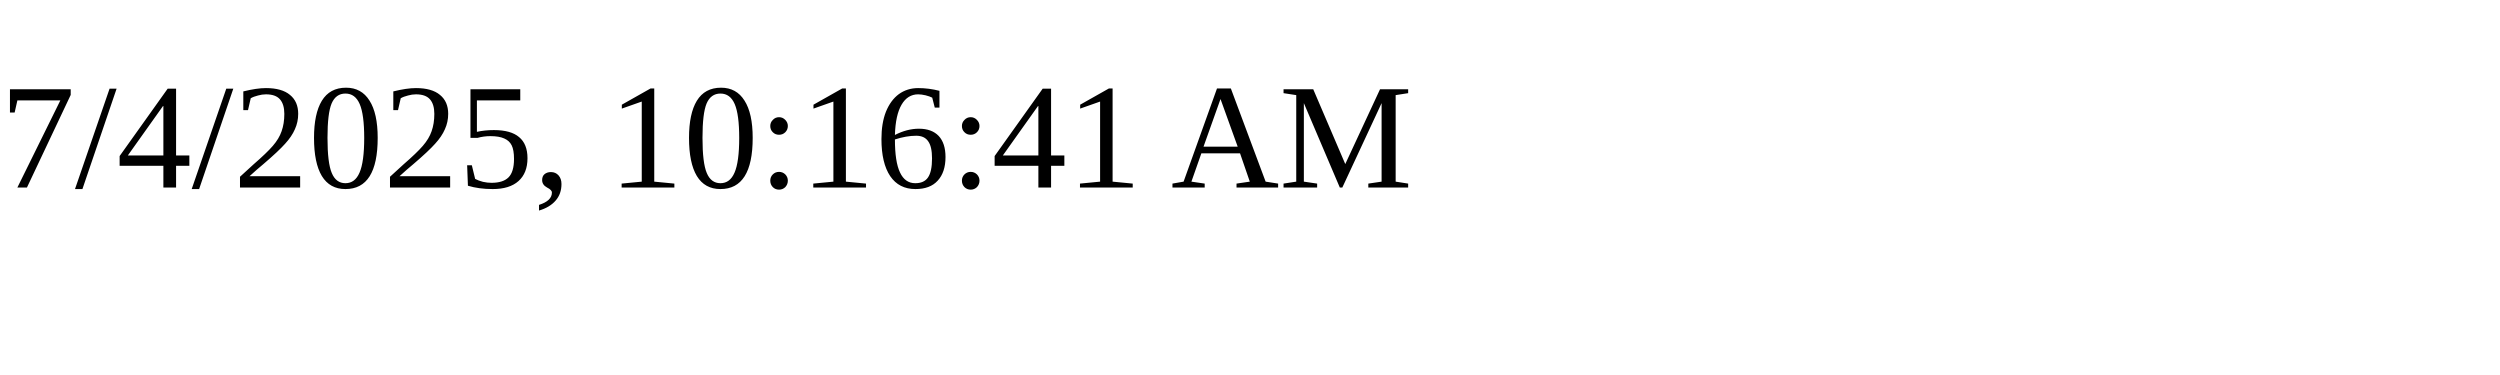
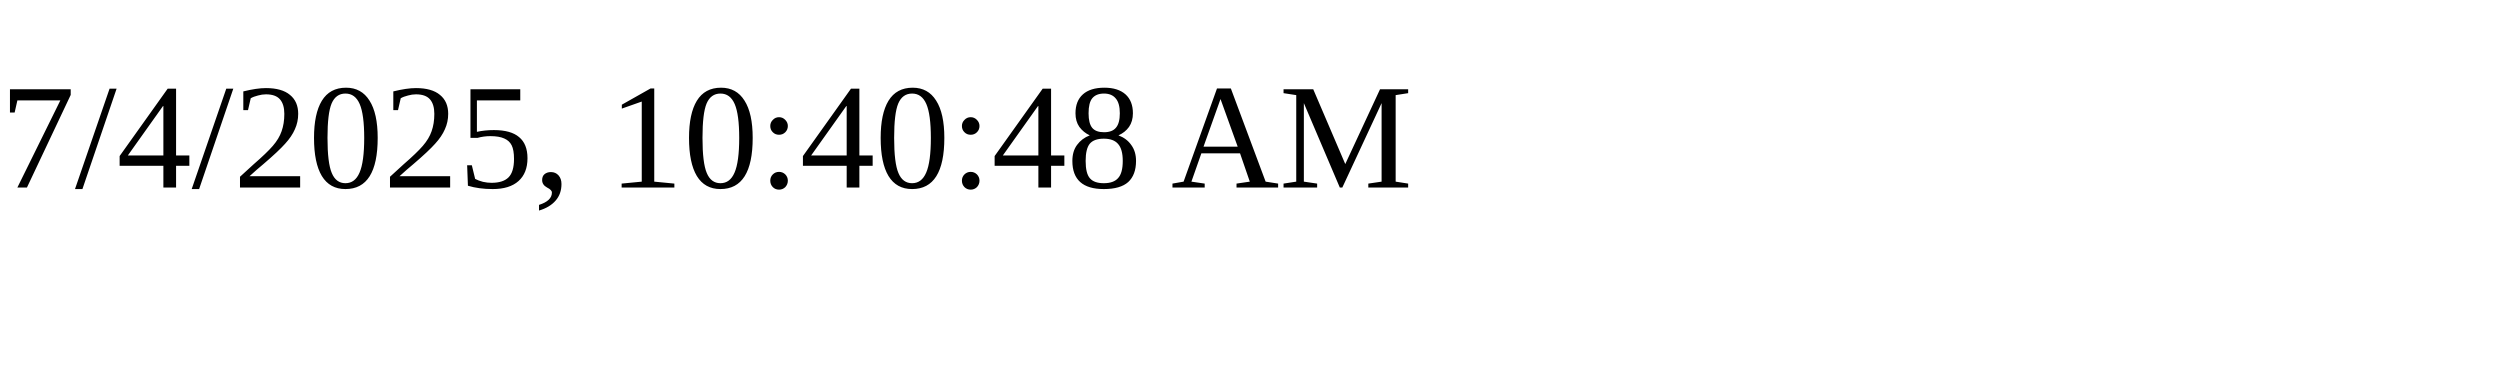
<svg xmlns="http://www.w3.org/2000/svg" height="30" width="200">
-   <text x="0" y="15">7/4/2025, 10:16:41 AM</text>
+   <text x="0" y="15">7/4/2025, 10:40:48 AM</text>
</svg>
